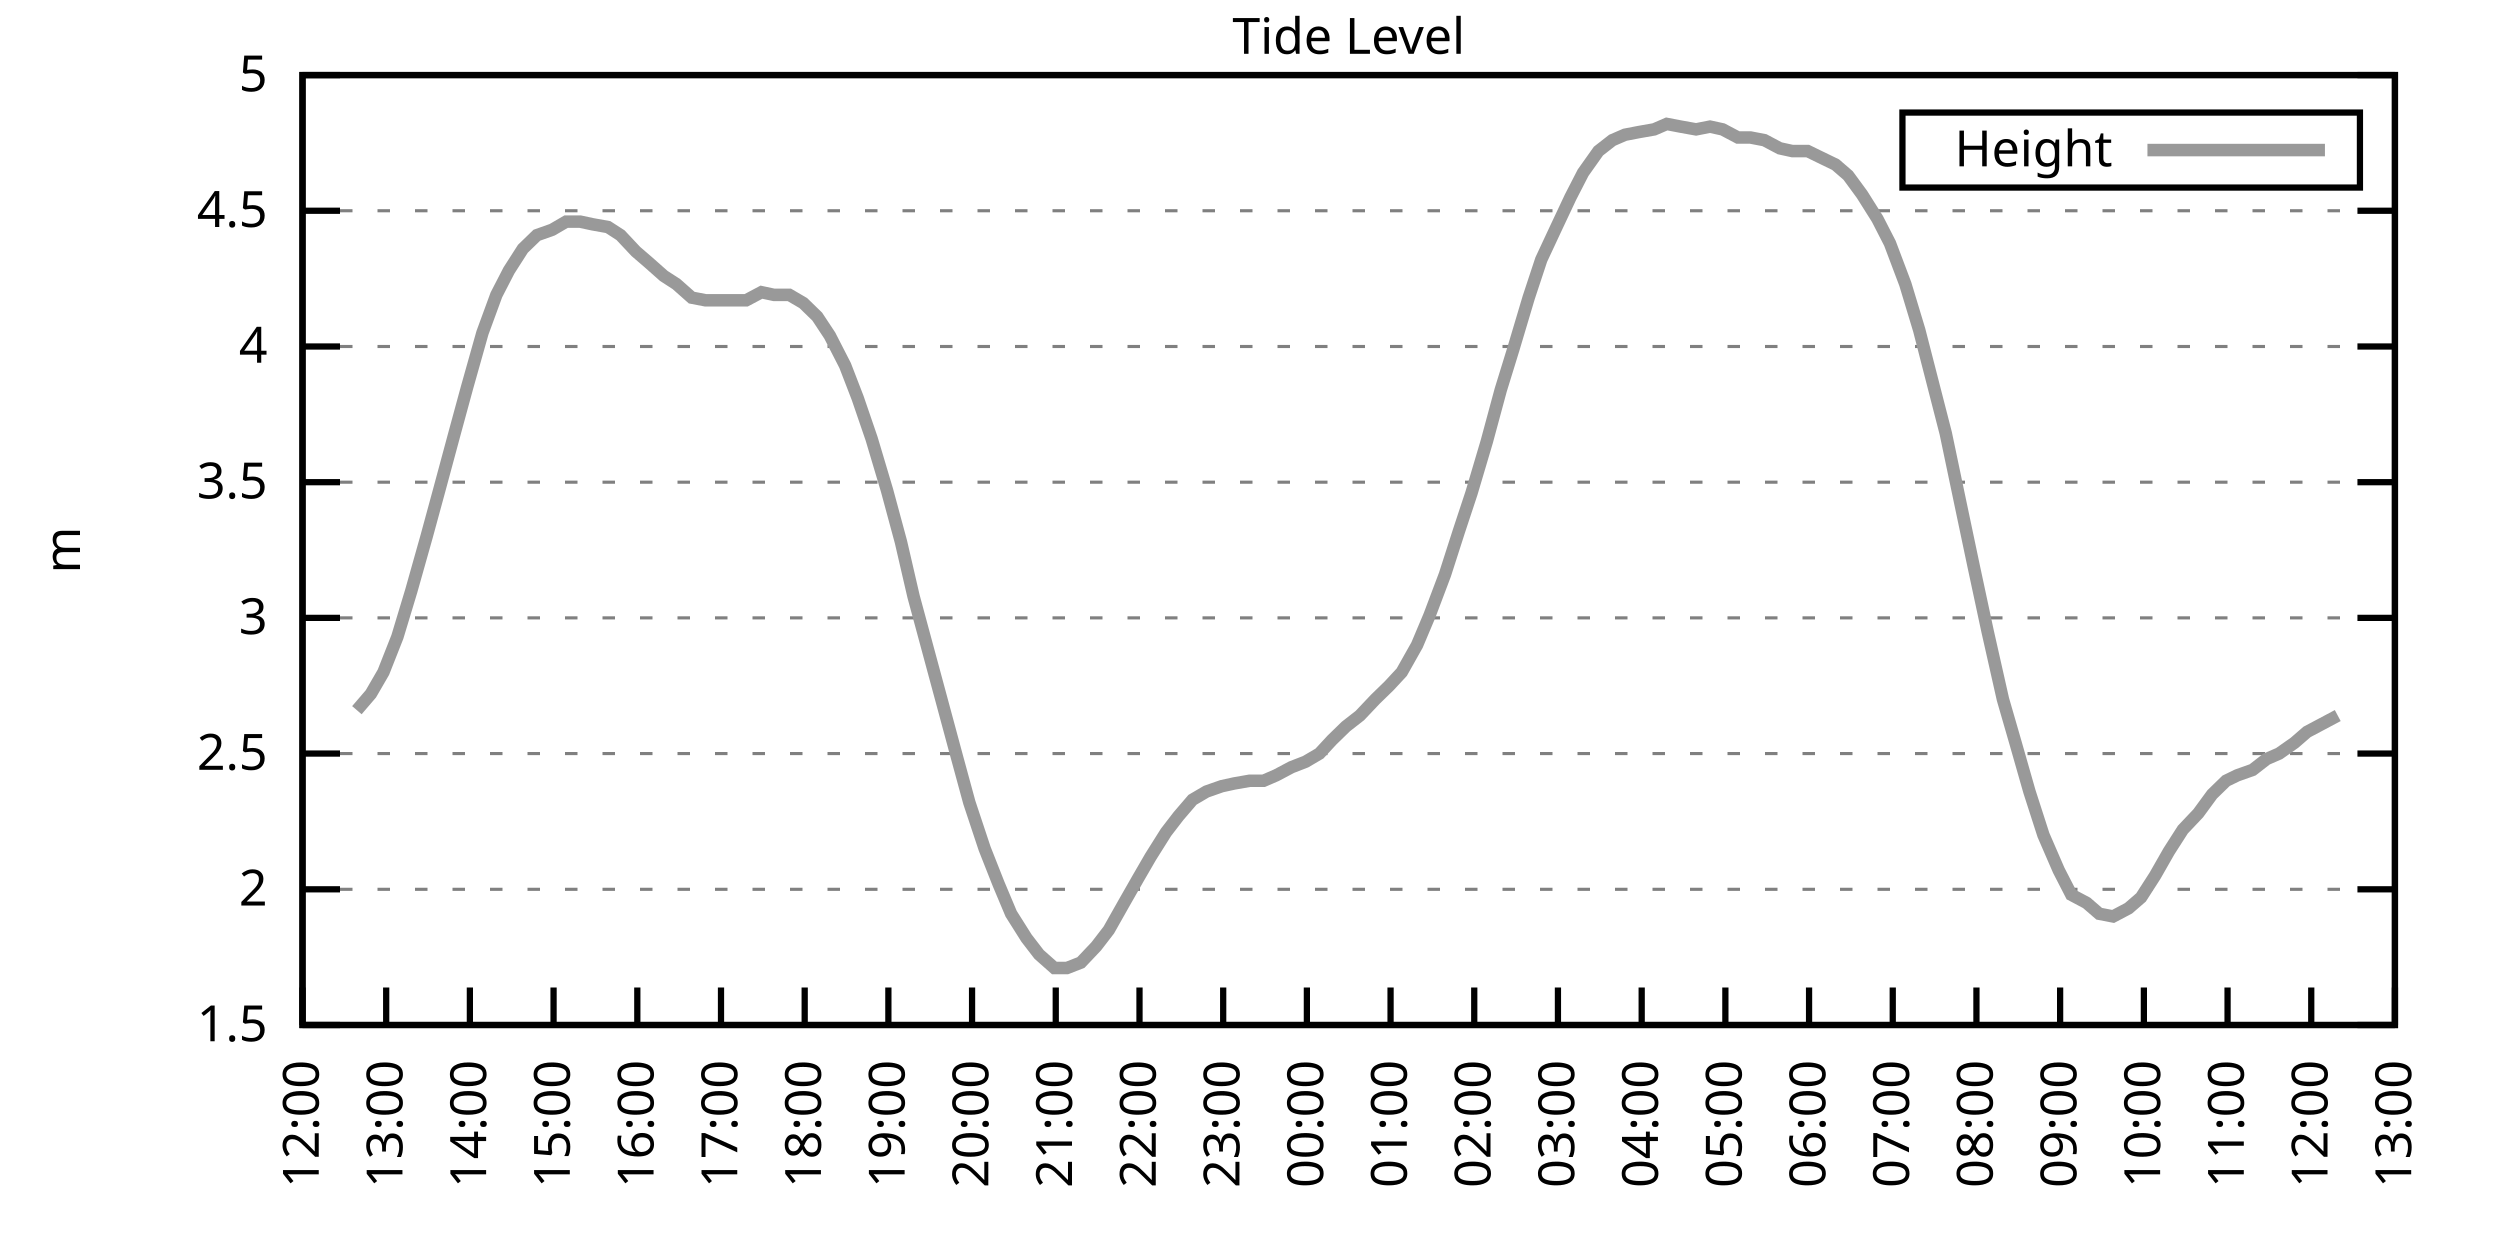
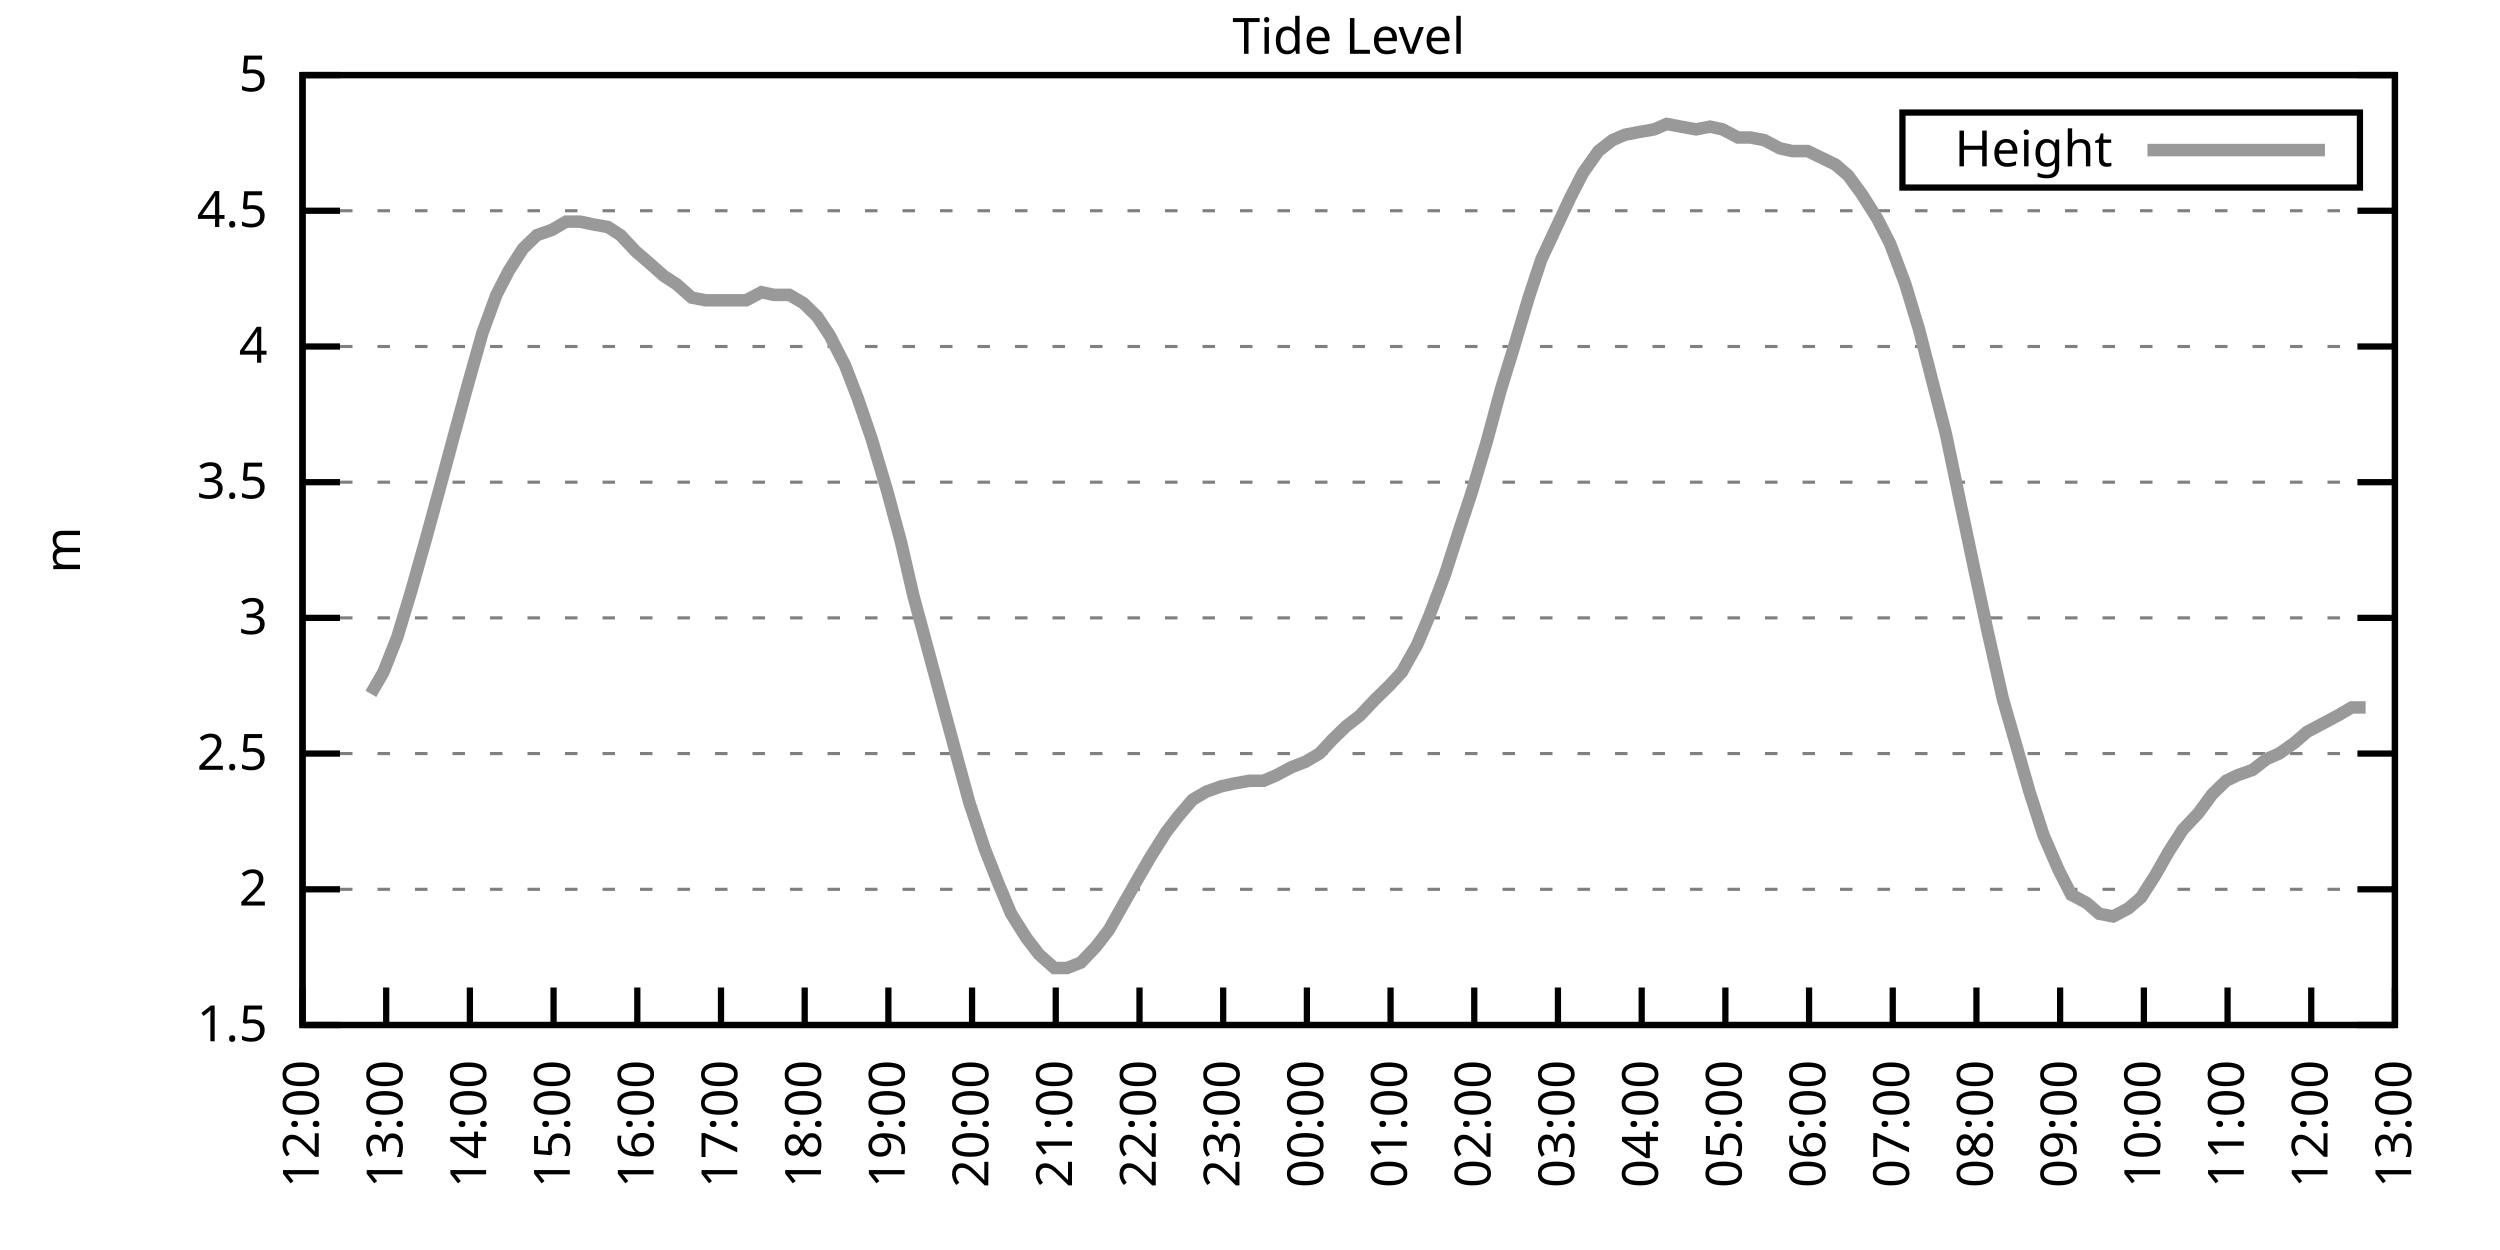
<svg xmlns="http://www.w3.org/2000/svg" xmlns:xlink="http://www.w3.org/1999/xlink" width="400" height="200" viewBox="0 0 400 200">
  <g id="gnuplot_canvas">
    <rect x="0" y="0" width="400" height="200" fill="none" />
    <defs>
      <circle id="gpDot" r="0.5" stroke-width="0.5" stroke="currentColor" />
      <path id="gpPt0" stroke-width="0.333" stroke="currentColor" d="M-1,0 h2 M0,-1 v2" />
      <path id="gpPt1" stroke-width="0.333" stroke="currentColor" d="M-1,-1 L1,1 M1,-1 L-1,1" />
      <path id="gpPt2" stroke-width="0.333" stroke="currentColor" d="M-1,0 L1,0 M0,-1 L0,1 M-1,-1 L1,1 M-1,1 L1,-1" />
      <rect id="gpPt3" stroke-width="0.333" stroke="currentColor" x="-1" y="-1" width="2" height="2" />
      <rect id="gpPt4" stroke-width="0.333" stroke="currentColor" fill="currentColor" x="-1" y="-1" width="2" height="2" />
      <circle id="gpPt5" stroke-width="0.333" stroke="currentColor" cx="0" cy="0" r="1" />
      <use xlink:href="#gpPt5" id="gpPt6" fill="currentColor" stroke="none" />
      <path id="gpPt7" stroke-width="0.333" stroke="currentColor" d="M0,-1.33 L-1.33,0.67 L1.33,0.67 z" />
      <use xlink:href="#gpPt7" id="gpPt8" fill="currentColor" stroke="none" />
      <use xlink:href="#gpPt7" id="gpPt9" stroke="currentColor" transform="rotate(180)" />
      <use xlink:href="#gpPt9" id="gpPt10" fill="currentColor" stroke="none" />
      <use xlink:href="#gpPt3" id="gpPt11" stroke="currentColor" transform="rotate(45)" />
      <use xlink:href="#gpPt11" id="gpPt12" fill="currentColor" stroke="none" />
      <path id="gpPt13" stroke-width="0.333" stroke="currentColor" d="M0,1.330 L1.265,0.411 L0.782,-1.067 L-0.782,-1.076 L-1.265,0.411 z" />
      <use xlink:href="#gpPt13" id="gpPt14" fill="currentColor" stroke="none" />
      <filter id="textbox" filterUnits="objectBoundingBox" x="0" y="0" height="1" width="1">
        <feFlood flood-color="white" flood-opacity="1" result="bgnd" />
        <feComposite in="SourceGraphic" in2="bgnd" operator="atop" />
      </filter>
      <filter id="greybox" filterUnits="objectBoundingBox" x="0" y="0" height="1" width="1">
        <feFlood flood-color="lightgrey" flood-opacity="1" result="grey" />
        <feComposite in="SourceGraphic" in2="grey" operator="atop" />
      </filter>
    </defs>
    <g fill="none" color="white" stroke="currentColor" stroke-width="1.00" stroke-linecap="butt" stroke-linejoin="miter">
</g>
    <g fill="none" color="black" stroke="currentColor" stroke-width="1.00" stroke-linecap="butt" stroke-linejoin="miter">
      <g stroke="none" shape-rendering="crispEdges">
        <polygon fill="rgb(255, 255, 255)" points="48.40,164.00 383.18,164.00 383.18,12.02 48.40,12.02 " />
      </g>
    </g>
    <g fill="none" color="black" stroke="currentColor" stroke-width="1.00" stroke-linecap="butt" stroke-linejoin="miter">
</g>
    <g fill="none" color="black" stroke="black" stroke-width="0.50" stroke-linecap="butt" stroke-linejoin="miter">
</g>
    <g fill="none" color="gray" stroke="currentColor" stroke-width="0.50" stroke-linecap="butt" stroke-linejoin="miter">
      <path stroke="gray" stroke-dasharray="2,4" class="gridline" d="M48.40,164.00 L383.19,164.00  " />
    </g>
    <g fill="none" color="gray" stroke="gray" stroke-width="1.00" stroke-linecap="butt" stroke-linejoin="miter">
</g>
    <g fill="none" color="black" stroke="currentColor" stroke-width="1.00" stroke-linecap="butt" stroke-linejoin="miter">
      <path stroke="black" d="M48.40,164.00 L54.40,164.00 M383.19,164.00 L377.19,164.00  " />
      <g transform="translate(42.80,166.60)" stroke="none" fill="black" font-family="Sans" font-size="8.00" text-anchor="end">
        <text>
          <tspan font-family="Sans"> 1.5</tspan>
        </text>
      </g>
    </g>
    <g fill="none" color="black" stroke="currentColor" stroke-width="1.00" stroke-linecap="butt" stroke-linejoin="miter">
</g>
    <g fill="none" color="black" stroke="black" stroke-width="0.50" stroke-linecap="butt" stroke-linejoin="miter">
</g>
    <g fill="none" color="gray" stroke="currentColor" stroke-width="0.50" stroke-linecap="butt" stroke-linejoin="miter">
      <path stroke="gray" stroke-dasharray="2,4" class="gridline" d="M48.40,142.29 L383.19,142.29  " />
    </g>
    <g fill="none" color="gray" stroke="gray" stroke-width="1.00" stroke-linecap="butt" stroke-linejoin="miter">
</g>
    <g fill="none" color="black" stroke="currentColor" stroke-width="1.00" stroke-linecap="butt" stroke-linejoin="miter">
      <path stroke="black" d="M48.40,142.29 L54.40,142.29 M383.19,142.29 L377.19,142.29  " />
      <g transform="translate(42.80,144.89)" stroke="none" fill="black" font-family="Sans" font-size="8.00" text-anchor="end">
        <text>
          <tspan font-family="Sans"> 2</tspan>
        </text>
      </g>
    </g>
    <g fill="none" color="black" stroke="currentColor" stroke-width="1.00" stroke-linecap="butt" stroke-linejoin="miter">
</g>
    <g fill="none" color="black" stroke="black" stroke-width="0.50" stroke-linecap="butt" stroke-linejoin="miter">
</g>
    <g fill="none" color="gray" stroke="currentColor" stroke-width="0.50" stroke-linecap="butt" stroke-linejoin="miter">
      <path stroke="gray" stroke-dasharray="2,4" class="gridline" d="M48.40,120.57 L383.19,120.57  " />
    </g>
    <g fill="none" color="gray" stroke="gray" stroke-width="1.00" stroke-linecap="butt" stroke-linejoin="miter">
</g>
    <g fill="none" color="black" stroke="currentColor" stroke-width="1.00" stroke-linecap="butt" stroke-linejoin="miter">
      <path stroke="black" d="M48.40,120.57 L54.40,120.57 M383.19,120.57 L377.19,120.57  " />
      <g transform="translate(42.80,123.17)" stroke="none" fill="black" font-family="Sans" font-size="8.00" text-anchor="end">
        <text>
          <tspan font-family="Sans"> 2.5</tspan>
        </text>
      </g>
    </g>
    <g fill="none" color="black" stroke="currentColor" stroke-width="1.00" stroke-linecap="butt" stroke-linejoin="miter">
</g>
    <g fill="none" color="black" stroke="black" stroke-width="0.50" stroke-linecap="butt" stroke-linejoin="miter">
</g>
    <g fill="none" color="gray" stroke="currentColor" stroke-width="0.50" stroke-linecap="butt" stroke-linejoin="miter">
      <path stroke="gray" stroke-dasharray="2,4" class="gridline" d="M48.40,98.86 L383.19,98.86  " />
    </g>
    <g fill="none" color="gray" stroke="gray" stroke-width="1.00" stroke-linecap="butt" stroke-linejoin="miter">
</g>
    <g fill="none" color="black" stroke="currentColor" stroke-width="1.00" stroke-linecap="butt" stroke-linejoin="miter">
      <path stroke="black" d="M48.40,98.86 L54.40,98.86 M383.19,98.86 L377.19,98.86  " />
      <g transform="translate(42.80,101.46)" stroke="none" fill="black" font-family="Sans" font-size="8.00" text-anchor="end">
        <text>
          <tspan font-family="Sans"> 3</tspan>
        </text>
      </g>
    </g>
    <g fill="none" color="black" stroke="currentColor" stroke-width="1.00" stroke-linecap="butt" stroke-linejoin="miter">
</g>
    <g fill="none" color="black" stroke="black" stroke-width="0.50" stroke-linecap="butt" stroke-linejoin="miter">
</g>
    <g fill="none" color="gray" stroke="currentColor" stroke-width="0.50" stroke-linecap="butt" stroke-linejoin="miter">
      <path stroke="gray" stroke-dasharray="2,4" class="gridline" d="M48.40,77.15 L383.19,77.15  " />
    </g>
    <g fill="none" color="gray" stroke="gray" stroke-width="1.00" stroke-linecap="butt" stroke-linejoin="miter">
</g>
    <g fill="none" color="black" stroke="currentColor" stroke-width="1.00" stroke-linecap="butt" stroke-linejoin="miter">
      <path stroke="black" d="M48.40,77.15 L54.40,77.15 M383.19,77.15 L377.19,77.15  " />
      <g transform="translate(42.80,79.75)" stroke="none" fill="black" font-family="Sans" font-size="8.00" text-anchor="end">
        <text>
          <tspan font-family="Sans"> 3.5</tspan>
        </text>
      </g>
    </g>
    <g fill="none" color="black" stroke="currentColor" stroke-width="1.00" stroke-linecap="butt" stroke-linejoin="miter">
</g>
    <g fill="none" color="black" stroke="black" stroke-width="0.50" stroke-linecap="butt" stroke-linejoin="miter">
</g>
    <g fill="none" color="gray" stroke="currentColor" stroke-width="0.50" stroke-linecap="butt" stroke-linejoin="miter">
      <path stroke="gray" stroke-dasharray="2,4" class="gridline" d="M48.40,55.44 L383.19,55.44  " />
    </g>
    <g fill="none" color="gray" stroke="gray" stroke-width="1.00" stroke-linecap="butt" stroke-linejoin="miter">
</g>
    <g fill="none" color="black" stroke="currentColor" stroke-width="1.00" stroke-linecap="butt" stroke-linejoin="miter">
      <path stroke="black" d="M48.40,55.44 L54.40,55.44 M383.19,55.44 L377.19,55.44  " />
      <g transform="translate(42.80,58.04)" stroke="none" fill="black" font-family="Sans" font-size="8.00" text-anchor="end">
        <text>
          <tspan font-family="Sans"> 4</tspan>
        </text>
      </g>
    </g>
    <g fill="none" color="black" stroke="currentColor" stroke-width="1.00" stroke-linecap="butt" stroke-linejoin="miter">
</g>
    <g fill="none" color="black" stroke="black" stroke-width="0.50" stroke-linecap="butt" stroke-linejoin="miter">
</g>
    <g fill="none" color="gray" stroke="currentColor" stroke-width="0.50" stroke-linecap="butt" stroke-linejoin="miter">
      <path stroke="gray" stroke-dasharray="2,4" class="gridline" d="M48.40,33.72 L383.19,33.72  " />
    </g>
    <g fill="none" color="gray" stroke="gray" stroke-width="1.00" stroke-linecap="butt" stroke-linejoin="miter">
</g>
    <g fill="none" color="black" stroke="currentColor" stroke-width="1.00" stroke-linecap="butt" stroke-linejoin="miter">
      <path stroke="black" d="M48.40,33.72 L54.40,33.72 M383.19,33.72 L377.19,33.72  " />
      <g transform="translate(42.80,36.32)" stroke="none" fill="black" font-family="Sans" font-size="8.00" text-anchor="end">
        <text>
          <tspan font-family="Sans"> 4.5</tspan>
        </text>
      </g>
    </g>
    <g fill="none" color="black" stroke="currentColor" stroke-width="1.00" stroke-linecap="butt" stroke-linejoin="miter">
</g>
    <g fill="none" color="black" stroke="black" stroke-width="0.50" stroke-linecap="butt" stroke-linejoin="miter">
</g>
    <g fill="none" color="gray" stroke="currentColor" stroke-width="0.50" stroke-linecap="butt" stroke-linejoin="miter">
      <path stroke="gray" stroke-dasharray="2,4" class="gridline" d="M48.40,12.01 L383.19,12.01  " />
    </g>
    <g fill="none" color="gray" stroke="gray" stroke-width="1.00" stroke-linecap="butt" stroke-linejoin="miter">
</g>
    <g fill="none" color="black" stroke="currentColor" stroke-width="1.00" stroke-linecap="butt" stroke-linejoin="miter">
      <path stroke="black" d="M48.40,12.01 L54.40,12.01 M383.19,12.01 L377.19,12.01  " />
      <g transform="translate(42.80,14.61)" stroke="none" fill="black" font-family="Sans" font-size="8.00" text-anchor="end">
        <text>
          <tspan font-family="Sans"> 5</tspan>
        </text>
      </g>
    </g>
    <g fill="none" color="black" stroke="currentColor" stroke-width="1.00" stroke-linecap="butt" stroke-linejoin="miter">
      <path stroke="black" d="M48.40,164.00 L48.40,158.00  " />
      <g transform="translate(51.00,169.60) rotate(270.00)" stroke="none" fill="black" font-family="Sans" font-size="8.00" text-anchor="end">
        <text>
          <tspan font-family="Sans">12:00</tspan>
        </text>
      </g>
    </g>
    <g fill="none" color="black" stroke="currentColor" stroke-width="1.00" stroke-linecap="butt" stroke-linejoin="miter">
      <path stroke="black" d="M61.79,164.00 L61.79,158.00  " />
      <g transform="translate(64.39,169.60) rotate(270.00)" stroke="none" fill="black" font-family="Sans" font-size="8.00" text-anchor="end">
        <text>
          <tspan font-family="Sans">13:00</tspan>
        </text>
      </g>
    </g>
    <g fill="none" color="black" stroke="currentColor" stroke-width="1.00" stroke-linecap="butt" stroke-linejoin="miter">
      <path stroke="black" d="M75.18,164.00 L75.18,158.00  " />
      <g transform="translate(77.78,169.60) rotate(270.00)" stroke="none" fill="black" font-family="Sans" font-size="8.00" text-anchor="end">
        <text>
          <tspan font-family="Sans">14:00</tspan>
        </text>
      </g>
    </g>
    <g fill="none" color="black" stroke="currentColor" stroke-width="1.00" stroke-linecap="butt" stroke-linejoin="miter">
      <path stroke="black" d="M88.57,164.00 L88.57,158.00  " />
      <g transform="translate(91.17,169.60) rotate(270.00)" stroke="none" fill="black" font-family="Sans" font-size="8.00" text-anchor="end">
        <text>
          <tspan font-family="Sans">15:00</tspan>
        </text>
      </g>
    </g>
    <g fill="none" color="black" stroke="currentColor" stroke-width="1.00" stroke-linecap="butt" stroke-linejoin="miter">
      <path stroke="black" d="M101.97,164.00 L101.97,158.00  " />
      <g transform="translate(104.57,169.60) rotate(270.00)" stroke="none" fill="black" font-family="Sans" font-size="8.00" text-anchor="end">
        <text>
          <tspan font-family="Sans">16:00</tspan>
        </text>
      </g>
    </g>
    <g fill="none" color="black" stroke="currentColor" stroke-width="1.00" stroke-linecap="butt" stroke-linejoin="miter">
      <path stroke="black" d="M115.36,164.00 L115.36,158.00  " />
      <g transform="translate(117.96,169.60) rotate(270.00)" stroke="none" fill="black" font-family="Sans" font-size="8.00" text-anchor="end">
        <text>
          <tspan font-family="Sans">17:00</tspan>
        </text>
      </g>
    </g>
    <g fill="none" color="black" stroke="currentColor" stroke-width="1.00" stroke-linecap="butt" stroke-linejoin="miter">
      <path stroke="black" d="M128.75,164.00 L128.75,158.00  " />
      <g transform="translate(131.35,169.60) rotate(270.00)" stroke="none" fill="black" font-family="Sans" font-size="8.00" text-anchor="end">
        <text>
          <tspan font-family="Sans">18:00</tspan>
        </text>
      </g>
    </g>
    <g fill="none" color="black" stroke="currentColor" stroke-width="1.00" stroke-linecap="butt" stroke-linejoin="miter">
      <path stroke="black" d="M142.14,164.00 L142.14,158.00  " />
      <g transform="translate(144.74,169.60) rotate(270.00)" stroke="none" fill="black" font-family="Sans" font-size="8.00" text-anchor="end">
        <text>
          <tspan font-family="Sans">19:00</tspan>
        </text>
      </g>
    </g>
    <g fill="none" color="black" stroke="currentColor" stroke-width="1.00" stroke-linecap="butt" stroke-linejoin="miter">
      <path stroke="black" d="M155.53,164.00 L155.53,158.00  " />
      <g transform="translate(158.13,169.60) rotate(270.00)" stroke="none" fill="black" font-family="Sans" font-size="8.00" text-anchor="end">
        <text>
          <tspan font-family="Sans">20:00</tspan>
        </text>
      </g>
    </g>
    <g fill="none" color="black" stroke="currentColor" stroke-width="1.00" stroke-linecap="butt" stroke-linejoin="miter">
      <path stroke="black" d="M168.92,164.00 L168.92,158.00  " />
      <g transform="translate(171.52,169.60) rotate(270.00)" stroke="none" fill="black" font-family="Sans" font-size="8.00" text-anchor="end">
        <text>
          <tspan font-family="Sans">21:00</tspan>
        </text>
      </g>
    </g>
    <g fill="none" color="black" stroke="currentColor" stroke-width="1.00" stroke-linecap="butt" stroke-linejoin="miter">
      <path stroke="black" d="M182.32,164.00 L182.32,158.00  " />
      <g transform="translate(184.92,169.60) rotate(270.00)" stroke="none" fill="black" font-family="Sans" font-size="8.00" text-anchor="end">
        <text>
          <tspan font-family="Sans">22:00</tspan>
        </text>
      </g>
    </g>
    <g fill="none" color="black" stroke="currentColor" stroke-width="1.00" stroke-linecap="butt" stroke-linejoin="miter">
      <path stroke="black" d="M195.71,164.00 L195.71,158.00  " />
      <g transform="translate(198.31,169.60) rotate(270.00)" stroke="none" fill="black" font-family="Sans" font-size="8.00" text-anchor="end">
        <text>
          <tspan font-family="Sans">23:00</tspan>
        </text>
      </g>
    </g>
    <g fill="none" color="black" stroke="currentColor" stroke-width="1.00" stroke-linecap="butt" stroke-linejoin="miter">
      <path stroke="black" d="M209.10,164.00 L209.10,158.00  " />
      <g transform="translate(211.70,169.60) rotate(270.00)" stroke="none" fill="black" font-family="Sans" font-size="8.00" text-anchor="end">
        <text>
          <tspan font-family="Sans">00:00</tspan>
        </text>
      </g>
    </g>
    <g fill="none" color="black" stroke="currentColor" stroke-width="1.00" stroke-linecap="butt" stroke-linejoin="miter">
      <path stroke="black" d="M222.49,164.00 L222.49,158.00  " />
      <g transform="translate(225.09,169.60) rotate(270.00)" stroke="none" fill="black" font-family="Sans" font-size="8.00" text-anchor="end">
        <text>
          <tspan font-family="Sans">01:00</tspan>
        </text>
      </g>
    </g>
    <g fill="none" color="black" stroke="currentColor" stroke-width="1.00" stroke-linecap="butt" stroke-linejoin="miter">
      <path stroke="black" d="M235.88,164.00 L235.88,158.00  " />
      <g transform="translate(238.48,169.60) rotate(270.00)" stroke="none" fill="black" font-family="Sans" font-size="8.00" text-anchor="end">
        <text>
          <tspan font-family="Sans">02:00</tspan>
        </text>
      </g>
    </g>
    <g fill="none" color="black" stroke="currentColor" stroke-width="1.00" stroke-linecap="butt" stroke-linejoin="miter">
      <path stroke="black" d="M249.27,164.00 L249.27,158.00  " />
      <g transform="translate(251.87,169.60) rotate(270.00)" stroke="none" fill="black" font-family="Sans" font-size="8.00" text-anchor="end">
        <text>
          <tspan font-family="Sans">03:00</tspan>
        </text>
      </g>
    </g>
    <g fill="none" color="black" stroke="currentColor" stroke-width="1.00" stroke-linecap="butt" stroke-linejoin="miter">
      <path stroke="black" d="M262.67,164.00 L262.67,158.00  " />
      <g transform="translate(265.27,169.60) rotate(270.00)" stroke="none" fill="black" font-family="Sans" font-size="8.00" text-anchor="end">
        <text>
          <tspan font-family="Sans">04:00</tspan>
        </text>
      </g>
    </g>
    <g fill="none" color="black" stroke="currentColor" stroke-width="1.00" stroke-linecap="butt" stroke-linejoin="miter">
      <path stroke="black" d="M276.06,164.00 L276.06,158.00  " />
      <g transform="translate(278.66,169.60) rotate(270.00)" stroke="none" fill="black" font-family="Sans" font-size="8.00" text-anchor="end">
        <text>
          <tspan font-family="Sans">05:00</tspan>
        </text>
      </g>
    </g>
    <g fill="none" color="black" stroke="currentColor" stroke-width="1.00" stroke-linecap="butt" stroke-linejoin="miter">
      <path stroke="black" d="M289.45,164.00 L289.45,158.00  " />
      <g transform="translate(292.05,169.60) rotate(270.00)" stroke="none" fill="black" font-family="Sans" font-size="8.00" text-anchor="end">
        <text>
          <tspan font-family="Sans">06:00</tspan>
        </text>
      </g>
    </g>
    <g fill="none" color="black" stroke="currentColor" stroke-width="1.00" stroke-linecap="butt" stroke-linejoin="miter">
      <path stroke="black" d="M302.84,164.00 L302.84,158.00  " />
      <g transform="translate(305.44,169.60) rotate(270.00)" stroke="none" fill="black" font-family="Sans" font-size="8.00" text-anchor="end">
        <text>
          <tspan font-family="Sans">07:00</tspan>
        </text>
      </g>
    </g>
    <g fill="none" color="black" stroke="currentColor" stroke-width="1.00" stroke-linecap="butt" stroke-linejoin="miter">
      <path stroke="black" d="M316.23,164.00 L316.23,158.00  " />
      <g transform="translate(318.83,169.60) rotate(270.00)" stroke="none" fill="black" font-family="Sans" font-size="8.00" text-anchor="end">
        <text>
          <tspan font-family="Sans">08:00</tspan>
        </text>
      </g>
    </g>
    <g fill="none" color="black" stroke="currentColor" stroke-width="1.00" stroke-linecap="butt" stroke-linejoin="miter">
      <path stroke="black" d="M329.62,164.00 L329.62,158.00  " />
      <g transform="translate(332.22,169.60) rotate(270.00)" stroke="none" fill="black" font-family="Sans" font-size="8.00" text-anchor="end">
        <text>
          <tspan font-family="Sans">09:00</tspan>
        </text>
      </g>
    </g>
    <g fill="none" color="black" stroke="currentColor" stroke-width="1.00" stroke-linecap="butt" stroke-linejoin="miter">
      <path stroke="black" d="M343.02,164.00 L343.02,158.00  " />
      <g transform="translate(345.62,169.60) rotate(270.00)" stroke="none" fill="black" font-family="Sans" font-size="8.00" text-anchor="end">
        <text>
          <tspan font-family="Sans">10:00</tspan>
        </text>
      </g>
    </g>
    <g fill="none" color="black" stroke="currentColor" stroke-width="1.00" stroke-linecap="butt" stroke-linejoin="miter">
      <path stroke="black" d="M356.41,164.00 L356.41,158.00  " />
      <g transform="translate(359.01,169.60) rotate(270.00)" stroke="none" fill="black" font-family="Sans" font-size="8.00" text-anchor="end">
        <text>
          <tspan font-family="Sans">11:00</tspan>
        </text>
      </g>
    </g>
    <g fill="none" color="black" stroke="currentColor" stroke-width="1.00" stroke-linecap="butt" stroke-linejoin="miter">
      <path stroke="black" d="M369.80,164.00 L369.80,158.00  " />
      <g transform="translate(372.40,169.60) rotate(270.00)" stroke="none" fill="black" font-family="Sans" font-size="8.00" text-anchor="end">
        <text>
          <tspan font-family="Sans">12:00</tspan>
        </text>
      </g>
    </g>
    <g fill="none" color="black" stroke="currentColor" stroke-width="1.00" stroke-linecap="butt" stroke-linejoin="miter">
      <path stroke="black" d="M383.19,164.00 L383.19,158.00  " />
      <g transform="translate(385.79,169.60) rotate(270.00)" stroke="none" fill="black" font-family="Sans" font-size="8.00" text-anchor="end">
        <text>
          <tspan font-family="Sans">13:00</tspan>
        </text>
      </g>
    </g>
    <g fill="none" color="black" stroke="currentColor" stroke-width="1.00" stroke-linecap="butt" stroke-linejoin="miter">
</g>
    <g fill="none" color="black" stroke="currentColor" stroke-width="1.00" stroke-linecap="butt" stroke-linejoin="miter">
      <path stroke="black" d="M48.40,12.01 L48.40,164.00 L383.19,164.00 L383.19,12.01 L48.40,12.01 Z  " />
    </g>
    <g fill="none" color="black" stroke="currentColor" stroke-width="1.00" stroke-linecap="butt" stroke-linejoin="miter">
</g>
    <g fill="none" color="black" stroke="currentColor" stroke-width="1.00" stroke-linecap="butt" stroke-linejoin="miter">
      <path stroke="black" d="M304.39,30.01 L304.39,18.01 L377.59,18.01 L377.59,30.01 L304.39,30.01 Z  " />
    </g>
    <g id="Tide_level_plot_1">
      <g fill="none" color="white" stroke="black" stroke-width="2.00" stroke-linecap="butt" stroke-linejoin="miter">
</g>
      <g fill="none" color="black" stroke="currentColor" stroke-width="2.00" stroke-linecap="butt" stroke-linejoin="miter">
        <g transform="translate(337.99,26.61)" stroke="none" fill="black" font-family="Sans" font-size="8.00" text-anchor="end">
          <text>
            <tspan font-family="Sans">Height</tspan>
          </text>
        </g>
      </g>
      <g fill="none" color="black" stroke="currentColor" stroke-width="2.00" stroke-linecap="butt" stroke-linejoin="miter">
-         <path stroke="rgb(153, 153, 153)" d="M343.59,24.01 L371.99,24.01 M57.10,113.63 L59.34,111.02 L61.35,107.55 L63.58,101.90 L65.81,94.52 L68.26,85.83   L70.27,78.45 L72.73,69.33 L74.74,61.95 L77.19,53.26 L79.42,47.18 L81.43,43.28 L83.66,39.80 L85.90,37.63   L88.35,36.76 L90.58,35.46 L92.82,35.46 L94.82,35.89 L97.28,36.33 L99.29,37.63 L101.74,40.24 L103.75,41.97   L106.21,44.15 L108.22,45.45 L110.67,47.62 L112.90,48.05 L114.91,48.05 L117.37,48.05 L119.38,48.05 L121.83,46.75   L123.84,47.18 L126.29,47.18 L128.53,48.49 L130.76,50.66 L132.77,53.70 L135.22,58.48 L137.23,63.69 L139.46,70.20   L141.92,78.45 L144.15,86.70 L146.16,95.39 L148.39,103.64 L150.62,111.89 L153.08,121.01 L155.09,128.39 L157.54,135.77   L159.77,141.42 L161.78,146.20 L164.24,150.10 L166.25,152.71 L168.70,154.88 L170.71,154.88 L172.94,154.01 L175.40,151.41   L177.41,148.80 L179.86,144.46 L182.09,140.55 L184.10,137.08 L186.56,133.17 L188.57,130.56 L190.80,127.96 L193.03,126.65   L195.48,125.79 L197.49,125.35 L199.95,124.92 L202.18,124.92 L204.19,124.05 L206.64,122.75 L208.88,121.88 L211.11,120.57   L213.12,118.40 L215.35,116.23 L217.58,114.49 L220.04,111.89 L222.27,109.72 L224.28,107.55 L226.73,103.20 L228.74,98.43   L231.20,91.91 L233.43,84.97 L235.44,78.89 L237.89,70.63 L240.12,62.38 L242.13,55.87 L244.59,47.62 L246.60,41.54   L248.83,36.76 L251.28,31.55 L253.29,27.64 L255.75,24.17 L257.98,22.43 L259.99,21.56 L262.22,21.13 L264.67,20.70   L266.68,19.83 L268.92,20.26 L271.37,20.70 L273.60,20.26 L275.61,20.70 L278.07,22.00 L280.07,22.00 L282.31,22.43   L284.76,23.73 L286.77,24.17 L289.23,24.17 L291.01,25.04 L293.69,26.34 L295.70,28.08 L297.93,31.12 L300.39,35.03   L302.39,38.93 L304.85,45.45 L307.08,52.83 L309.09,60.65 L311.32,69.33 L313.78,81.06 L315.79,90.61 L318.02,101.03   L320.47,111.89 L322.48,118.84 L324.71,126.65 L326.95,133.60 L329.40,139.25 L331.41,143.16 L333.86,144.46 L335.87,146.20   L338.10,146.63 L340.56,145.33 L342.57,143.59 L344.80,140.12 L347.03,136.21 L349.26,132.73 L351.72,130.13 L353.95,127.09   L356.18,124.92 L357.97,124.05 L360.42,123.18 L362.66,121.44 L364.66,120.57 L367.12,118.84 L369.13,117.10 L371.58,115.80   L374.04,114.49  " />
+         <path stroke="rgb(153, 153, 153)" d="M343.59,24.01 L371.99,24.01 M59.34,111.02 L61.35,107.55 L63.58,101.90 L65.81,94.52 L68.26,85.83 L70.27,78.45   L72.73,69.33 L74.74,61.95 L77.19,53.26 L79.42,47.18 L81.43,43.28 L83.66,39.80 L85.90,37.63 L88.35,36.76   L90.58,35.46 L92.82,35.46 L94.82,35.89 L97.28,36.33 L99.29,37.63 L101.74,40.24 L103.75,41.97 L106.21,44.15   L108.22,45.45 L110.67,47.62 L112.90,48.05 L114.91,48.05 L117.37,48.05 L119.38,48.05 L121.83,46.75 L123.84,47.18   L126.29,47.18 L128.53,48.49 L130.76,50.66 L132.77,53.70 L135.22,58.48 L137.23,63.69 L139.46,70.20 L141.92,78.45   L144.15,86.70 L146.16,95.39 L148.39,103.64 L150.62,111.89 L153.08,121.01 L155.09,128.39 L157.54,135.77 L159.77,141.42   L161.78,146.20 L164.24,150.10 L166.25,152.71 L168.70,154.88 L170.71,154.88 L172.94,154.01 L175.40,151.41 L177.41,148.80   L179.86,144.46 L182.09,140.55 L184.10,137.08 L186.56,133.17 L188.57,130.56 L190.80,127.96 L193.03,126.65 L195.48,125.79   L197.49,125.35 L199.95,124.92 L202.18,124.92 L204.19,124.05 L206.64,122.75 L208.88,121.88 L211.11,120.57 L213.12,118.40   L215.35,116.23 L217.58,114.49 L220.04,111.89 L222.27,109.72 L224.28,107.55 L226.73,103.20 L228.74,98.43 L231.20,91.91   L233.43,84.97 L235.44,78.89 L237.89,70.63 L240.12,62.38 L242.13,55.87 L244.59,47.62 L246.60,41.54 L248.83,36.76   L251.28,31.55 L253.29,27.64 L255.75,24.17 L257.98,22.43 L259.99,21.56 L262.22,21.13 L264.67,20.70 L266.68,19.83   L268.92,20.26 L271.37,20.70 L273.60,20.26 L275.61,20.70 L278.07,22.00 L280.07,22.00 L282.31,22.43 L284.76,23.73   L286.77,24.17 L289.23,24.17 L291.01,25.04 L293.69,26.34 L295.70,28.08 L297.93,31.12 L300.39,35.03 L302.39,38.93   L304.85,45.45 L307.08,52.83 L309.09,60.65 L311.32,69.33 L313.78,81.06 L315.79,90.61 L318.02,101.03 L320.47,111.89   L322.48,118.84 L324.71,126.65 L326.95,133.60 L329.40,139.25 L331.41,143.16 L333.86,144.46 L335.87,146.20 L338.10,146.63   L340.56,145.33 L342.57,143.59 L344.80,140.12 L347.03,136.21 L349.26,132.73 L351.72,130.13 L353.95,127.09 L356.18,124.92   L357.97,124.05 L360.42,123.18 L362.66,121.44 L364.66,120.57 L367.12,118.84 L369.13,117.10 L371.58,115.80 L374.04,114.49   L376.27,113.19 L378.50,113.19  " />
      </g>
    </g>
    <g fill="none" color="black" stroke="currentColor" stroke-width="2.00" stroke-linecap="butt" stroke-linejoin="miter">
</g>
    <g fill="none" color="black" stroke="black" stroke-width="1.00" stroke-linecap="butt" stroke-linejoin="miter">
</g>
    <g fill="none" color="black" stroke="currentColor" stroke-width="1.00" stroke-linecap="butt" stroke-linejoin="miter">
      <path stroke="black" d="M48.40,12.01 L48.40,164.00 L383.19,164.00 L383.19,12.01 L48.40,12.01 Z  " />
      <g transform="translate(12.80,88.01) rotate(270.00)" stroke="none" fill="black" font-family="Sans" font-size="8.00" text-anchor="middle">
        <text>
          <tspan font-family="Sans">m</tspan>
        </text>
      </g>
    </g>
    <g fill="none" color="black" stroke="currentColor" stroke-width="1.00" stroke-linecap="butt" stroke-linejoin="miter">
</g>
    <g fill="none" color="black" stroke="currentColor" stroke-width="1.00" stroke-linecap="butt" stroke-linejoin="miter">
      <g transform="translate(215.79,8.61)" stroke="none" fill="black" font-family="Sans" font-size="8.00" text-anchor="middle">
        <text>
          <tspan font-family="Sans">Tide Level</tspan>
        </text>
      </g>
    </g>
    <g fill="none" color="black" stroke="currentColor" stroke-width="1.00" stroke-linecap="butt" stroke-linejoin="miter">
</g>
  </g>
</svg>
